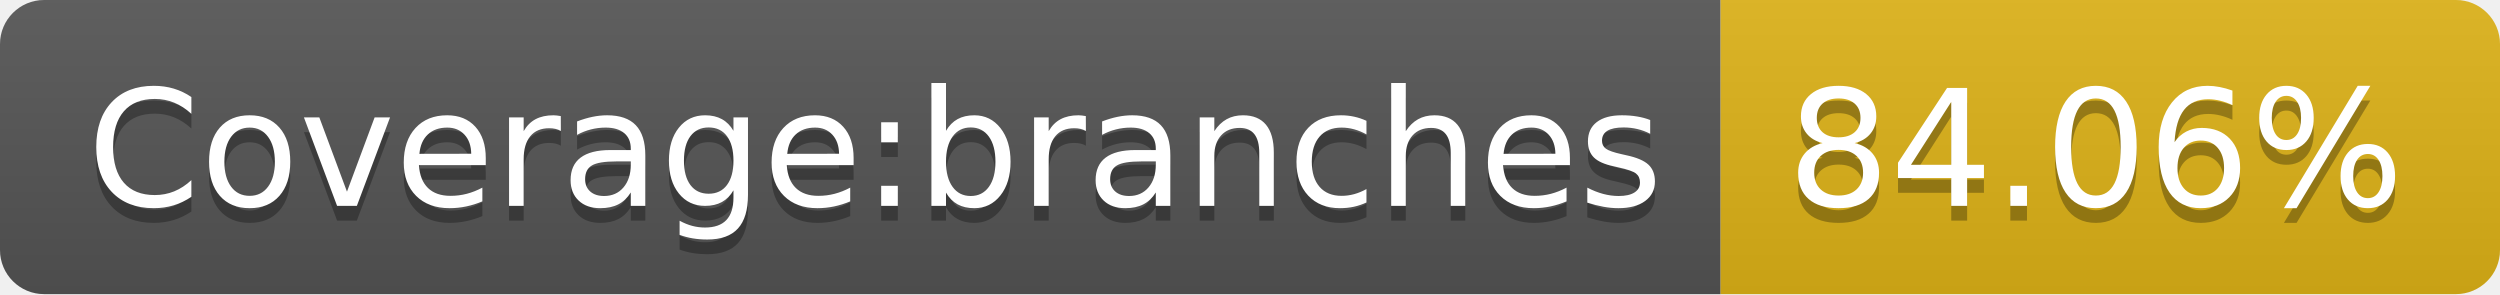
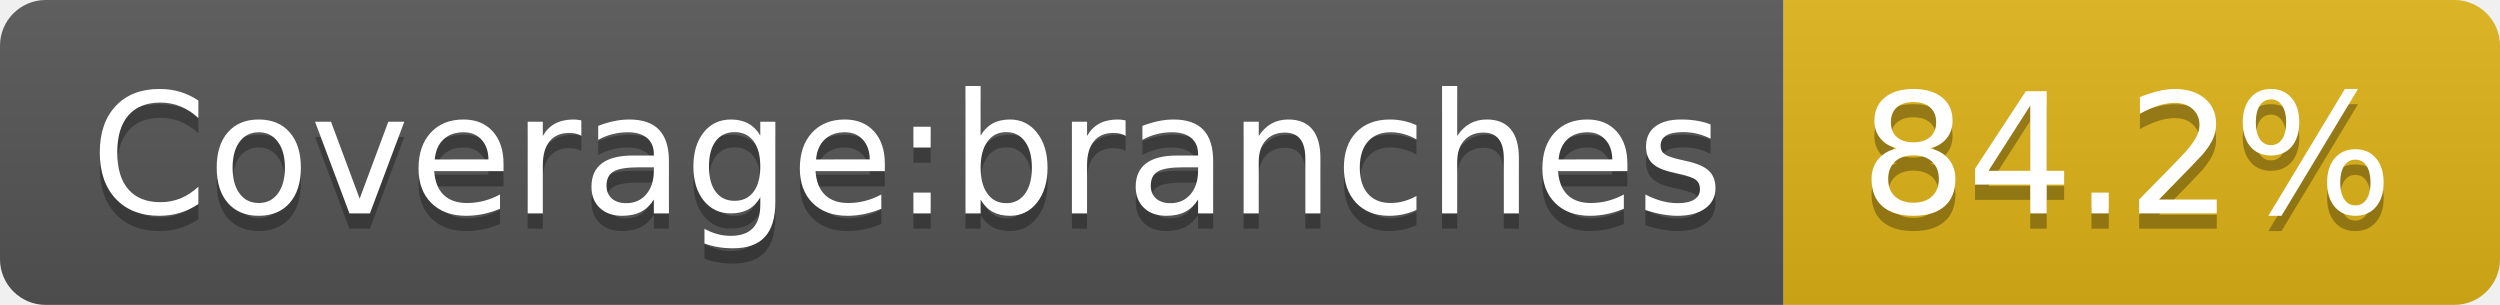
- <svg xmlns="http://www.w3.org/2000/svg" width="170" height="20" role="img" aria-label="Coverage:branches: 84.06%">
+ <svg xmlns="http://www.w3.org/2000/svg" width="164" height="20" role="img" aria-label="Coverage:branches: 84.2%">
  <linearGradient id="s" x2="0" y2="100%">
    <stop offset="0" stop-color="#bbb" stop-opacity=".1" />
    <stop offset="1" stop-opacity=".1" />
  </linearGradient>
  <clipPath id="r">
-     <rect width="170" height="20" rx="3" fill="#fff" />
+     <rect width="164" height="20" rx="3" fill="#fff" />
  </clipPath>
  <g clip-path="url(#r)">
    <rect width="117" height="20" fill="#555" />
-     <rect x="117" width="53" height="20" fill="#dfb317" />
-     <rect width="170" height="20" fill="url(#s)" />
+     <rect x="117" width="47" height="20" fill="#dfb317" />
+     <rect width="164" height="20" fill="url(#s)" />
  </g>
  <g fill="#fff" text-anchor="middle" font-family="Verdana,Geneva,DejaVu Sans,sans-serif" text-rendering="geometricPrecision" font-size="110">
    <text aria-hidden="true" x="595" y="150" fill="#010101" fill-opacity=".3" transform="scale(.1)" textLength="1070">Coverage:branches</text>
    <text x="595" y="140" transform="scale(.1)" fill="#fff" textLength="1070">Coverage:branches</text>
-     <text aria-hidden="true" x="1425" y="150" fill="#010101" fill-opacity=".3" transform="scale(.1)" textLength="430">84.06%</text>
-     <text x="1425" y="140" transform="scale(.1)" fill="#fff" textLength="430">84.06%</text>
+     <text aria-hidden="true" x="1395" y="150" fill="#010101" fill-opacity=".3" transform="scale(.1)" textLength="370">84.2%</text>
+     <text x="1395" y="140" transform="scale(.1)" fill="#fff" textLength="370">84.2%</text>
  </g>
</svg>
